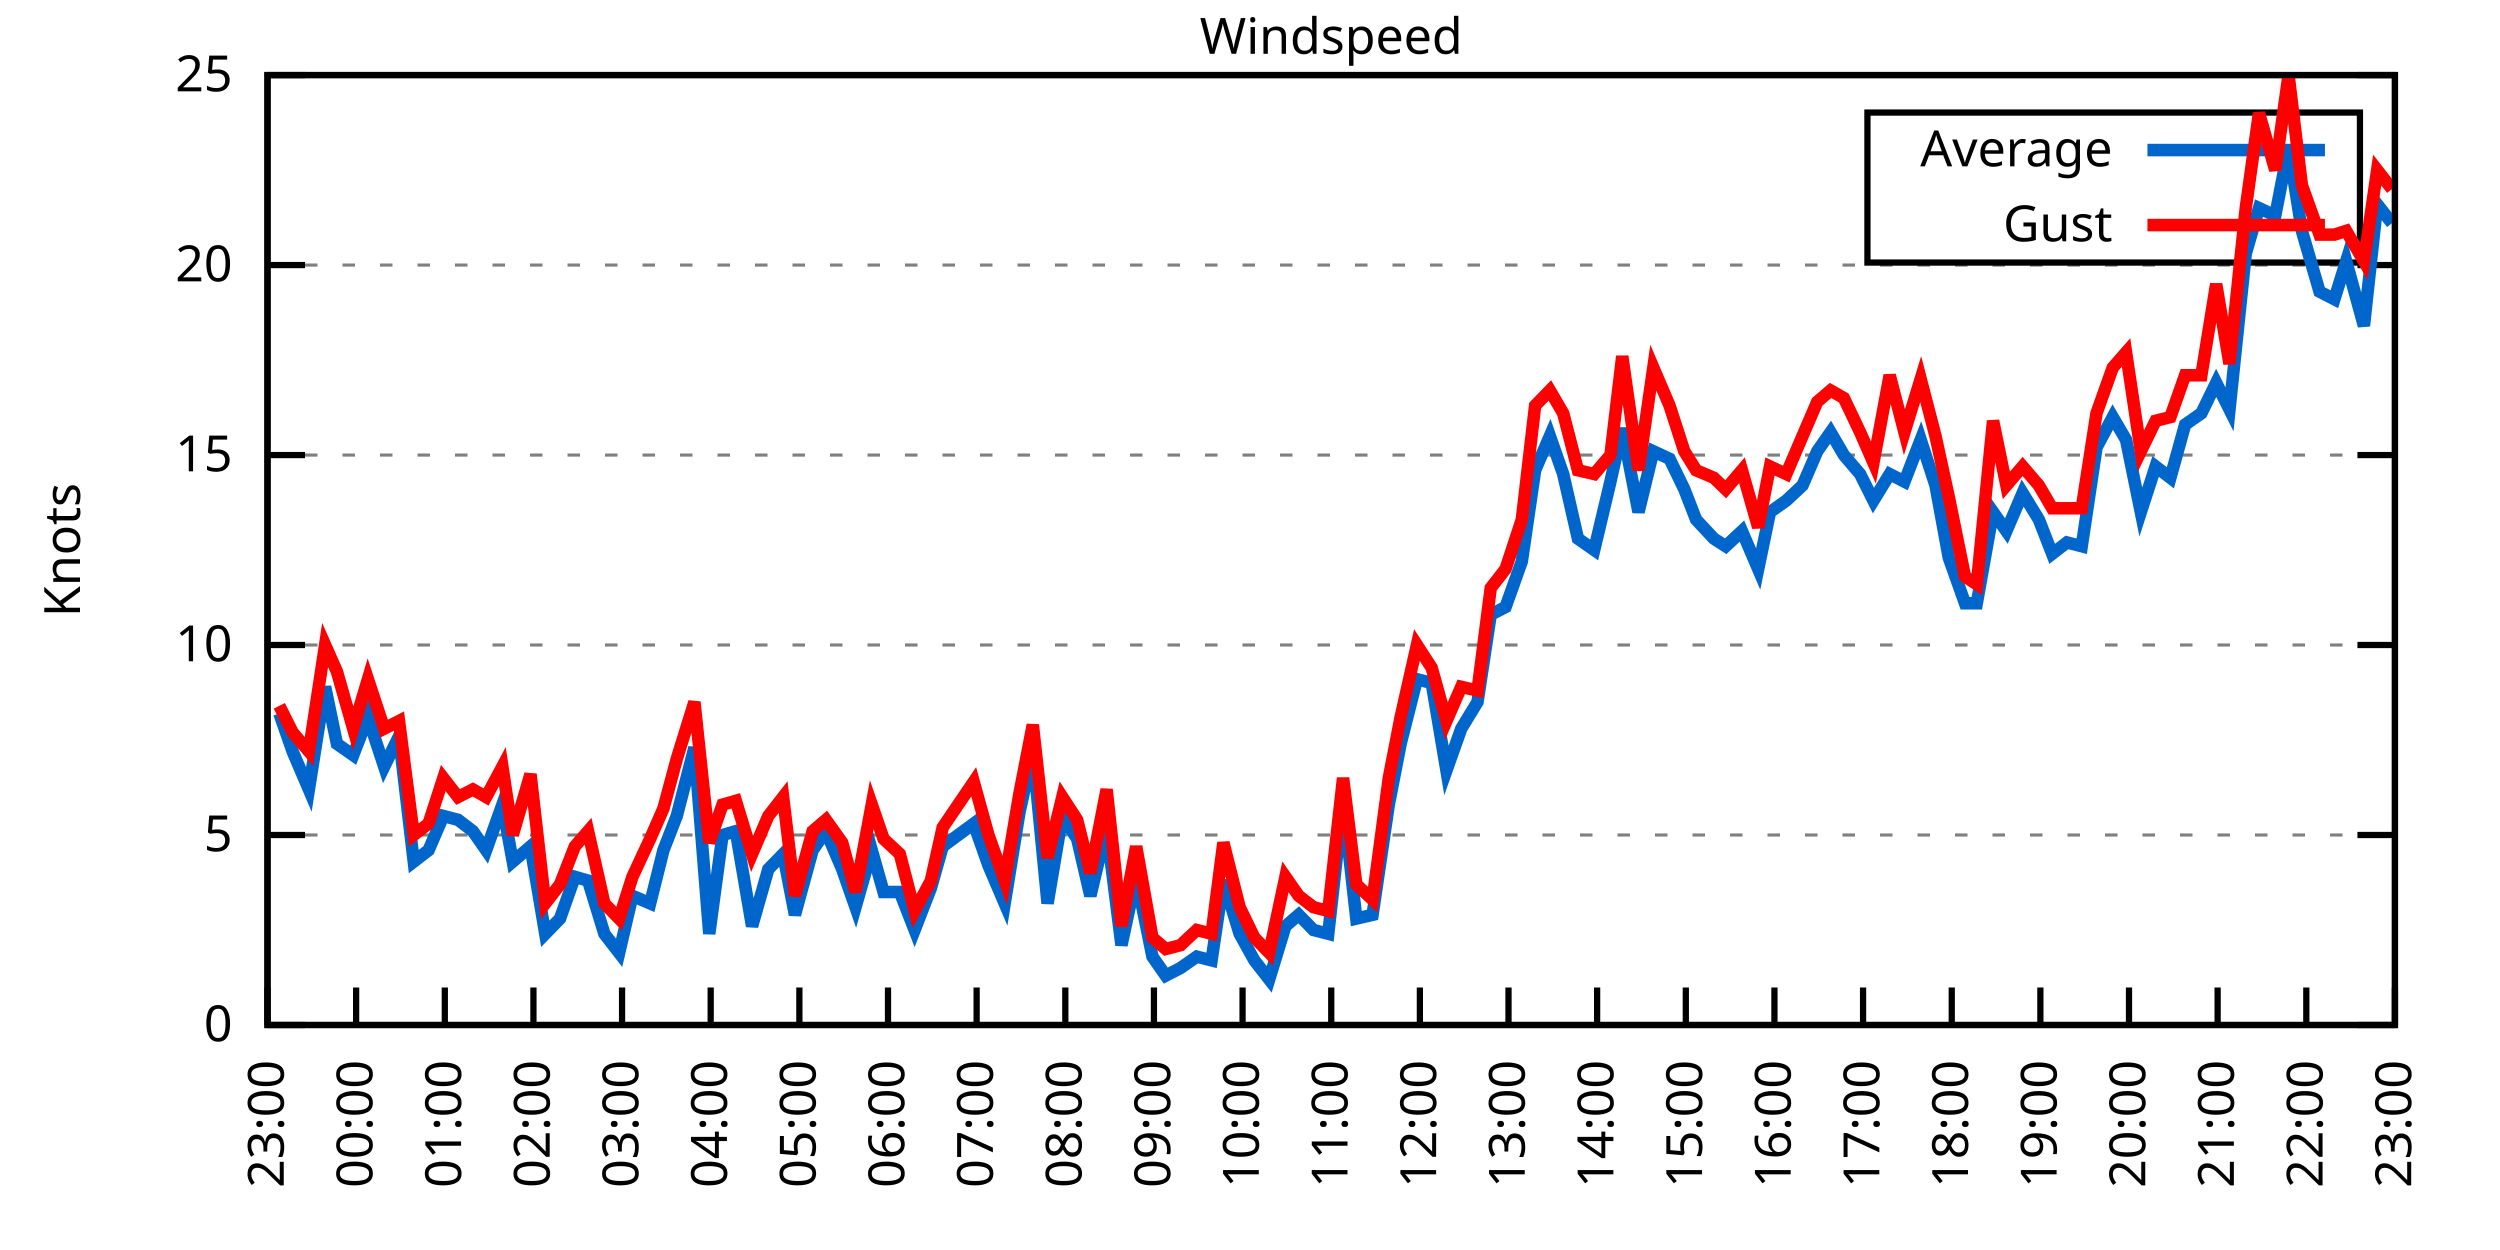
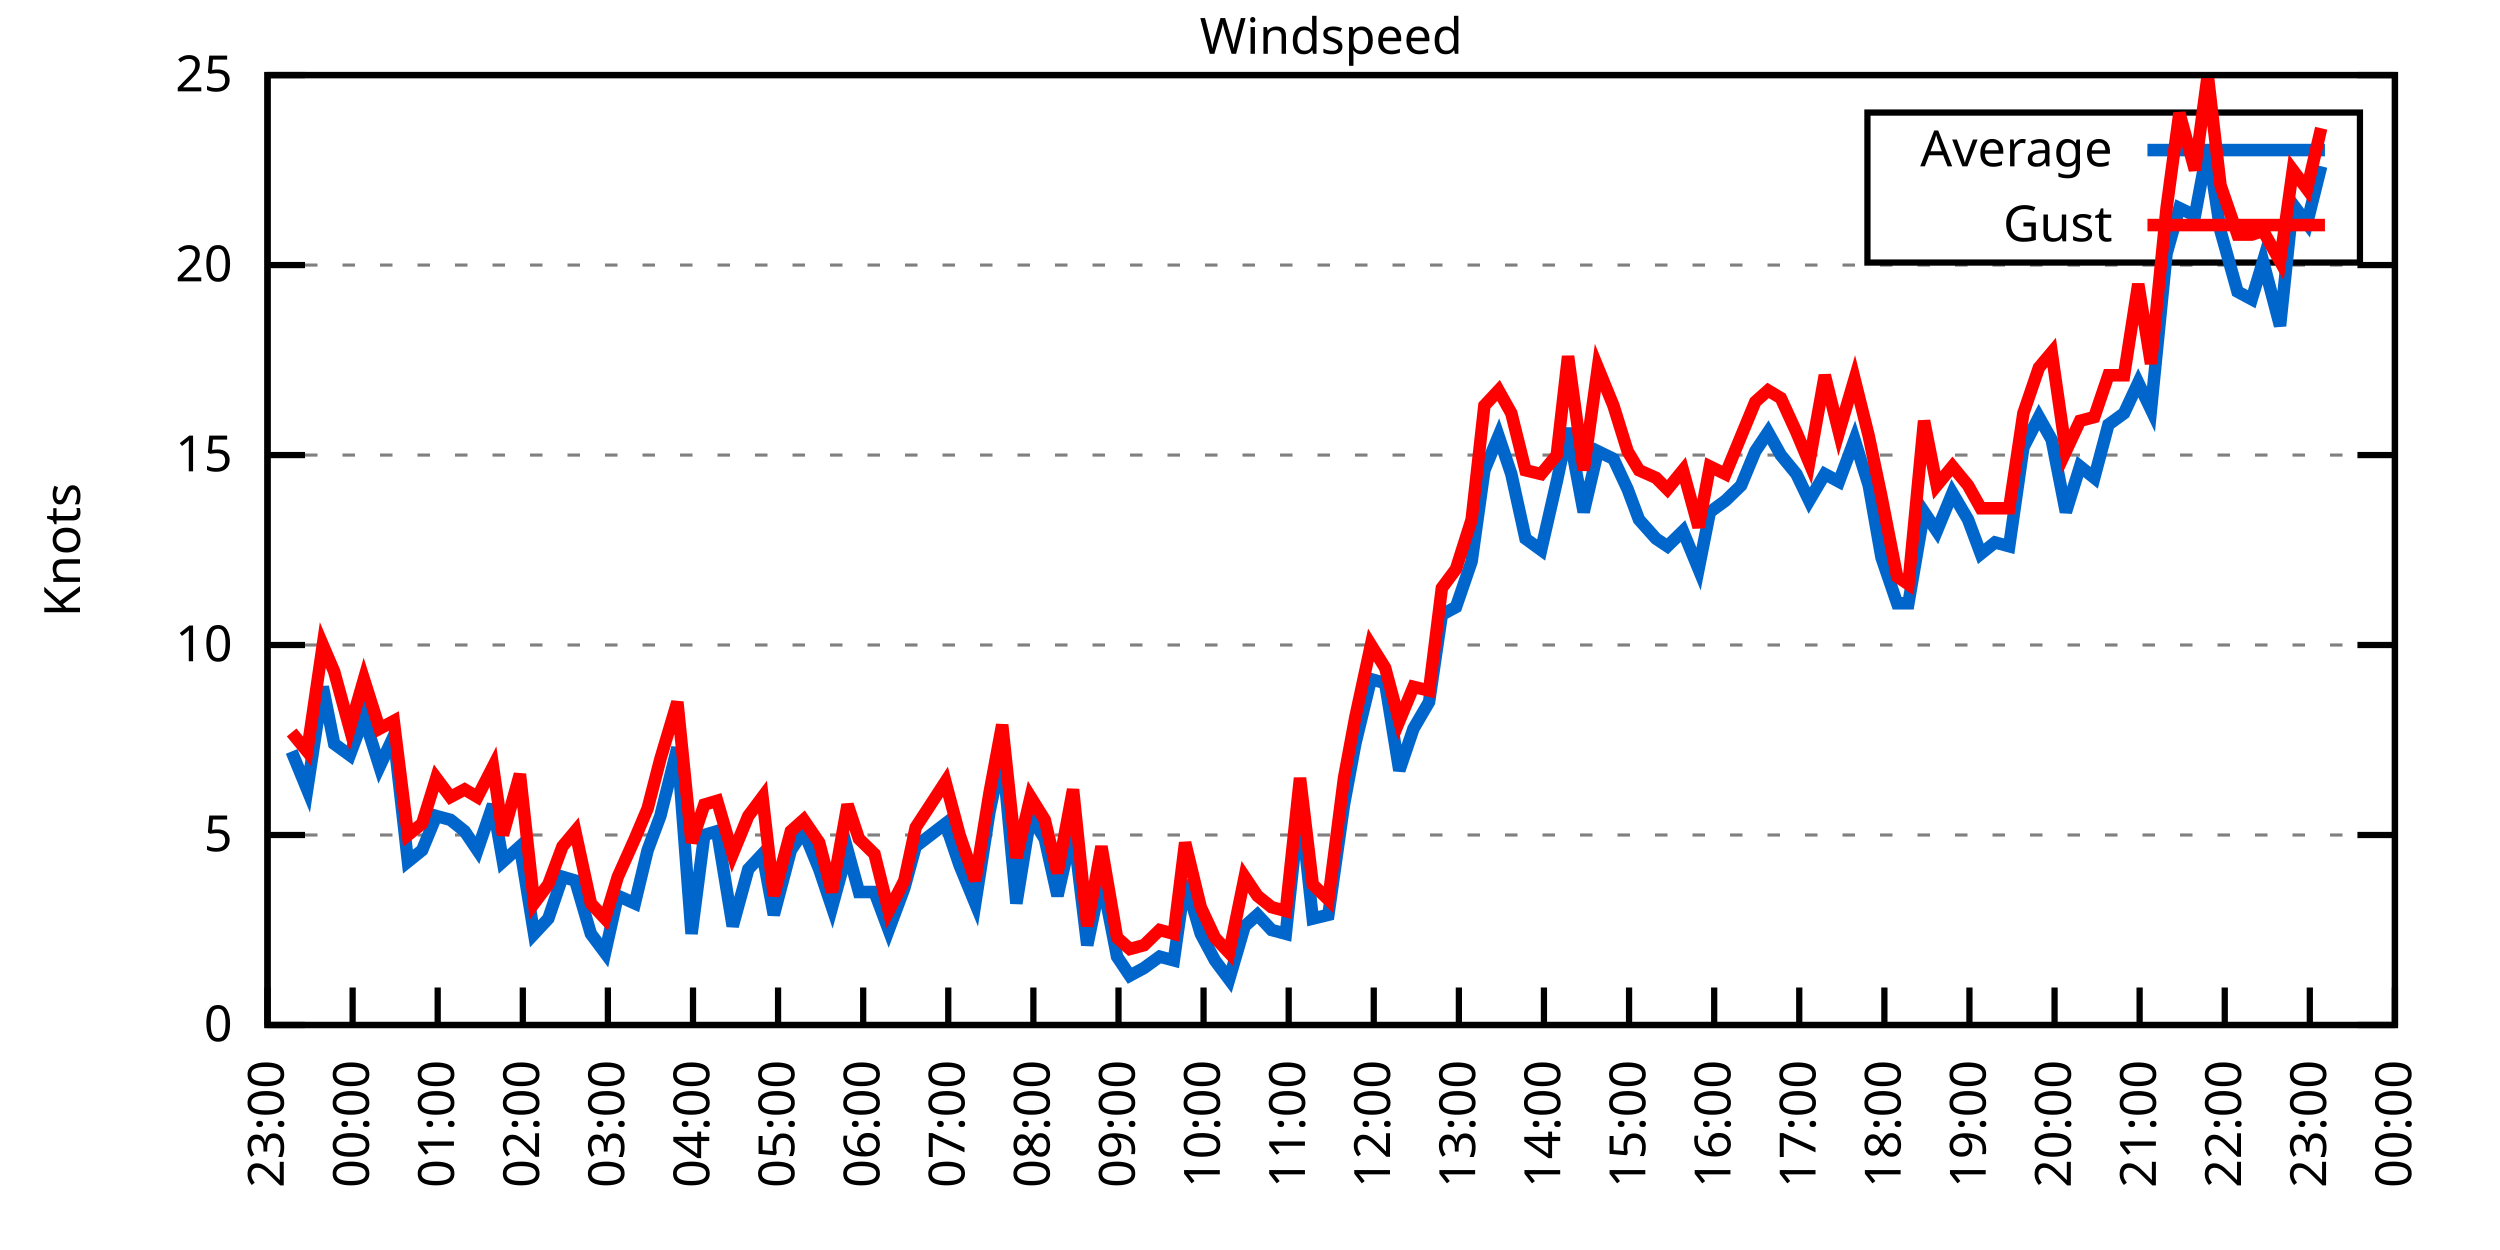
<svg xmlns="http://www.w3.org/2000/svg" xmlns:xlink="http://www.w3.org/1999/xlink" width="400" height="200" viewBox="0 0 400 200">
  <g id="gnuplot_canvas">
    <rect x="0" y="0" width="400" height="200" fill="none" />
    <defs>
      <circle id="gpDot" r="0.5" stroke-width="0.5" stroke="currentColor" />
      <path id="gpPt0" stroke-width="0.333" stroke="currentColor" d="M-1,0 h2 M0,-1 v2" />
      <path id="gpPt1" stroke-width="0.333" stroke="currentColor" d="M-1,-1 L1,1 M1,-1 L-1,1" />
      <path id="gpPt2" stroke-width="0.333" stroke="currentColor" d="M-1,0 L1,0 M0,-1 L0,1 M-1,-1 L1,1 M-1,1 L1,-1" />
      <rect id="gpPt3" stroke-width="0.333" stroke="currentColor" x="-1" y="-1" width="2" height="2" />
      <rect id="gpPt4" stroke-width="0.333" stroke="currentColor" fill="currentColor" x="-1" y="-1" width="2" height="2" />
      <circle id="gpPt5" stroke-width="0.333" stroke="currentColor" cx="0" cy="0" r="1" />
      <use xlink:href="#gpPt5" id="gpPt6" fill="currentColor" stroke="none" />
      <path id="gpPt7" stroke-width="0.333" stroke="currentColor" d="M0,-1.33 L-1.33,0.67 L1.33,0.67 z" />
      <use xlink:href="#gpPt7" id="gpPt8" fill="currentColor" stroke="none" />
      <use xlink:href="#gpPt7" id="gpPt9" stroke="currentColor" transform="rotate(180)" />
      <use xlink:href="#gpPt9" id="gpPt10" fill="currentColor" stroke="none" />
      <use xlink:href="#gpPt3" id="gpPt11" stroke="currentColor" transform="rotate(45)" />
      <use xlink:href="#gpPt11" id="gpPt12" fill="currentColor" stroke="none" />
      <path id="gpPt13" stroke-width="0.333" stroke="currentColor" d="M0,1.330 L1.265,0.411 L0.782,-1.067 L-0.782,-1.076 L-1.265,0.411 z" />
      <use xlink:href="#gpPt13" id="gpPt14" fill="currentColor" stroke="none" />
      <filter id="textbox" filterUnits="objectBoundingBox" x="0" y="0" height="1" width="1">
        <feFlood flood-color="white" flood-opacity="1" result="bgnd" />
        <feComposite in="SourceGraphic" in2="bgnd" operator="atop" />
      </filter>
      <filter id="greybox" filterUnits="objectBoundingBox" x="0" y="0" height="1" width="1">
        <feFlood flood-color="lightgrey" flood-opacity="1" result="grey" />
        <feComposite in="SourceGraphic" in2="grey" operator="atop" />
      </filter>
    </defs>
    <g fill="none" color="white" stroke="currentColor" stroke-width="1.00" stroke-linecap="butt" stroke-linejoin="miter">
</g>
    <g fill="none" color="black" stroke="currentColor" stroke-width="1.00" stroke-linecap="butt" stroke-linejoin="miter">
      <g stroke="none" shape-rendering="crispEdges">
        <polygon fill="rgb(255, 255, 255)" points="42.80,164.00 383.18,164.00 383.18,12.02 42.80,12.02 " />
      </g>
    </g>
    <g fill="none" color="black" stroke="currentColor" stroke-width="1.00" stroke-linecap="butt" stroke-linejoin="miter">
</g>
    <g fill="none" color="black" stroke="black" stroke-width="0.50" stroke-linecap="butt" stroke-linejoin="miter">
</g>
    <g fill="none" color="gray" stroke="currentColor" stroke-width="0.50" stroke-linecap="butt" stroke-linejoin="miter">
      <path stroke="gray" stroke-dasharray="2,4" class="gridline" d="M42.80,164.00 L383.19,164.00  " />
    </g>
    <g fill="none" color="gray" stroke="gray" stroke-width="1.00" stroke-linecap="butt" stroke-linejoin="miter">
</g>
    <g fill="none" color="black" stroke="currentColor" stroke-width="1.00" stroke-linecap="butt" stroke-linejoin="miter">
      <path stroke="black" d="M42.80,164.00 L48.80,164.00 M383.19,164.00 L377.19,164.00  " />
      <g transform="translate(37.20,166.60)" stroke="none" fill="black" font-family="Sans" font-size="8.00" text-anchor="end">
        <text>
          <tspan font-family="Sans"> 0</tspan>
        </text>
      </g>
    </g>
    <g fill="none" color="black" stroke="currentColor" stroke-width="1.00" stroke-linecap="butt" stroke-linejoin="miter">
</g>
    <g fill="none" color="black" stroke="black" stroke-width="0.50" stroke-linecap="butt" stroke-linejoin="miter">
</g>
    <g fill="none" color="gray" stroke="currentColor" stroke-width="0.50" stroke-linecap="butt" stroke-linejoin="miter">
      <path stroke="gray" stroke-dasharray="2,4" class="gridline" d="M42.80,133.60 L383.19,133.60  " />
    </g>
    <g fill="none" color="gray" stroke="gray" stroke-width="1.00" stroke-linecap="butt" stroke-linejoin="miter">
</g>
    <g fill="none" color="black" stroke="currentColor" stroke-width="1.00" stroke-linecap="butt" stroke-linejoin="miter">
      <path stroke="black" d="M42.80,133.60 L48.80,133.60 M383.19,133.60 L377.19,133.60  " />
      <g transform="translate(37.20,136.20)" stroke="none" fill="black" font-family="Sans" font-size="8.00" text-anchor="end">
        <text>
          <tspan font-family="Sans"> 5</tspan>
        </text>
      </g>
    </g>
    <g fill="none" color="black" stroke="currentColor" stroke-width="1.00" stroke-linecap="butt" stroke-linejoin="miter">
</g>
    <g fill="none" color="black" stroke="black" stroke-width="0.50" stroke-linecap="butt" stroke-linejoin="miter">
</g>
    <g fill="none" color="gray" stroke="currentColor" stroke-width="0.50" stroke-linecap="butt" stroke-linejoin="miter">
      <path stroke="gray" stroke-dasharray="2,4" class="gridline" d="M42.80,103.20 L383.19,103.20  " />
    </g>
    <g fill="none" color="gray" stroke="gray" stroke-width="1.00" stroke-linecap="butt" stroke-linejoin="miter">
</g>
    <g fill="none" color="black" stroke="currentColor" stroke-width="1.00" stroke-linecap="butt" stroke-linejoin="miter">
      <path stroke="black" d="M42.80,103.20 L48.80,103.20 M383.19,103.20 L377.19,103.20  " />
      <g transform="translate(37.20,105.80)" stroke="none" fill="black" font-family="Sans" font-size="8.00" text-anchor="end">
        <text>
          <tspan font-family="Sans"> 10</tspan>
        </text>
      </g>
    </g>
    <g fill="none" color="black" stroke="currentColor" stroke-width="1.00" stroke-linecap="butt" stroke-linejoin="miter">
</g>
    <g fill="none" color="black" stroke="black" stroke-width="0.50" stroke-linecap="butt" stroke-linejoin="miter">
</g>
    <g fill="none" color="gray" stroke="currentColor" stroke-width="0.50" stroke-linecap="butt" stroke-linejoin="miter">
      <path stroke="gray" stroke-dasharray="2,4" class="gridline" d="M42.80,72.81 L383.19,72.81  " />
    </g>
    <g fill="none" color="gray" stroke="gray" stroke-width="1.00" stroke-linecap="butt" stroke-linejoin="miter">
</g>
    <g fill="none" color="black" stroke="currentColor" stroke-width="1.00" stroke-linecap="butt" stroke-linejoin="miter">
      <path stroke="black" d="M42.80,72.81 L48.80,72.81 M383.19,72.81 L377.19,72.81  " />
      <g transform="translate(37.20,75.41)" stroke="none" fill="black" font-family="Sans" font-size="8.00" text-anchor="end">
        <text>
          <tspan font-family="Sans"> 15</tspan>
        </text>
      </g>
    </g>
    <g fill="none" color="black" stroke="currentColor" stroke-width="1.00" stroke-linecap="butt" stroke-linejoin="miter">
</g>
    <g fill="none" color="black" stroke="black" stroke-width="0.50" stroke-linecap="butt" stroke-linejoin="miter">
</g>
    <g fill="none" color="gray" stroke="currentColor" stroke-width="0.50" stroke-linecap="butt" stroke-linejoin="miter">
      <path stroke="gray" stroke-dasharray="2,4" class="gridline" d="M42.80,42.41 L383.19,42.41  " />
    </g>
    <g fill="none" color="gray" stroke="gray" stroke-width="1.00" stroke-linecap="butt" stroke-linejoin="miter">
</g>
    <g fill="none" color="black" stroke="currentColor" stroke-width="1.00" stroke-linecap="butt" stroke-linejoin="miter">
      <path stroke="black" d="M42.80,42.41 L48.80,42.41 M383.19,42.41 L377.19,42.41  " />
      <g transform="translate(37.20,45.01)" stroke="none" fill="black" font-family="Sans" font-size="8.00" text-anchor="end">
        <text>
          <tspan font-family="Sans"> 20</tspan>
        </text>
      </g>
    </g>
    <g fill="none" color="black" stroke="currentColor" stroke-width="1.00" stroke-linecap="butt" stroke-linejoin="miter">
</g>
    <g fill="none" color="black" stroke="black" stroke-width="0.50" stroke-linecap="butt" stroke-linejoin="miter">
</g>
    <g fill="none" color="gray" stroke="currentColor" stroke-width="0.50" stroke-linecap="butt" stroke-linejoin="miter">
      <path stroke="gray" stroke-dasharray="2,4" class="gridline" d="M42.80,12.01 L383.19,12.01  " />
    </g>
    <g fill="none" color="gray" stroke="gray" stroke-width="1.00" stroke-linecap="butt" stroke-linejoin="miter">
</g>
    <g fill="none" color="black" stroke="currentColor" stroke-width="1.00" stroke-linecap="butt" stroke-linejoin="miter">
      <path stroke="black" d="M42.80,12.01 L48.80,12.01 M383.19,12.01 L377.19,12.01  " />
      <g transform="translate(37.20,14.61)" stroke="none" fill="black" font-family="Sans" font-size="8.00" text-anchor="end">
        <text>
          <tspan font-family="Sans"> 25</tspan>
        </text>
      </g>
    </g>
    <g fill="none" color="black" stroke="currentColor" stroke-width="1.00" stroke-linecap="butt" stroke-linejoin="miter">
      <path stroke="black" d="M42.80,164.00 L42.80,158.00  " />
      <g transform="translate(45.40,169.60) rotate(270.00)" stroke="none" fill="black" font-family="Sans" font-size="8.00" text-anchor="end">
        <text>
          <tspan font-family="Sans">23:00</tspan>
        </text>
      </g>
    </g>
    <g fill="none" color="black" stroke="currentColor" stroke-width="1.00" stroke-linecap="butt" stroke-linejoin="miter">
-       <path stroke="black" d="M56.98,164.00 L56.98,158.00  " />
-       <g transform="translate(59.58,169.60) rotate(270.00)" stroke="none" fill="black" font-family="Sans" font-size="8.00" text-anchor="end">
+       <path stroke="black" d="M56.42,164.00 L56.42,158.00  " />
+       <g transform="translate(59.02,169.60) rotate(270.00)" stroke="none" fill="black" font-family="Sans" font-size="8.00" text-anchor="end">
        <text>
          <tspan font-family="Sans">00:00</tspan>
        </text>
      </g>
    </g>
    <g fill="none" color="black" stroke="currentColor" stroke-width="1.00" stroke-linecap="butt" stroke-linejoin="miter">
-       <path stroke="black" d="M71.17,164.00 L71.17,158.00  " />
-       <g transform="translate(73.77,169.60) rotate(270.00)" stroke="none" fill="black" font-family="Sans" font-size="8.00" text-anchor="end">
+       <path stroke="black" d="M70.03,164.00 L70.03,158.00  " />
+       <g transform="translate(72.63,169.60) rotate(270.00)" stroke="none" fill="black" font-family="Sans" font-size="8.00" text-anchor="end">
        <text>
          <tspan font-family="Sans">01:00</tspan>
        </text>
      </g>
    </g>
    <g fill="none" color="black" stroke="currentColor" stroke-width="1.00" stroke-linecap="butt" stroke-linejoin="miter">
-       <path stroke="black" d="M85.35,164.00 L85.35,158.00  " />
-       <g transform="translate(87.95,169.60) rotate(270.00)" stroke="none" fill="black" font-family="Sans" font-size="8.00" text-anchor="end">
+       <path stroke="black" d="M83.65,164.00 L83.65,158.00  " />
+       <g transform="translate(86.25,169.60) rotate(270.00)" stroke="none" fill="black" font-family="Sans" font-size="8.00" text-anchor="end">
        <text>
          <tspan font-family="Sans">02:00</tspan>
        </text>
      </g>
    </g>
    <g fill="none" color="black" stroke="currentColor" stroke-width="1.00" stroke-linecap="butt" stroke-linejoin="miter">
-       <path stroke="black" d="M99.53,164.00 L99.53,158.00  " />
-       <g transform="translate(102.13,169.60) rotate(270.00)" stroke="none" fill="black" font-family="Sans" font-size="8.00" text-anchor="end">
+       <path stroke="black" d="M97.26,164.00 L97.26,158.00  " />
+       <g transform="translate(99.86,169.60) rotate(270.00)" stroke="none" fill="black" font-family="Sans" font-size="8.00" text-anchor="end">
        <text>
          <tspan font-family="Sans">03:00</tspan>
        </text>
      </g>
    </g>
    <g fill="none" color="black" stroke="currentColor" stroke-width="1.00" stroke-linecap="butt" stroke-linejoin="miter">
-       <path stroke="black" d="M113.71,164.00 L113.71,158.00  " />
-       <g transform="translate(116.31,169.60) rotate(270.00)" stroke="none" fill="black" font-family="Sans" font-size="8.00" text-anchor="end">
+       <path stroke="black" d="M110.88,164.00 L110.88,158.00  " />
+       <g transform="translate(113.48,169.60) rotate(270.00)" stroke="none" fill="black" font-family="Sans" font-size="8.00" text-anchor="end">
        <text>
          <tspan font-family="Sans">04:00</tspan>
        </text>
      </g>
    </g>
    <g fill="none" color="black" stroke="currentColor" stroke-width="1.00" stroke-linecap="butt" stroke-linejoin="miter">
-       <path stroke="black" d="M127.90,164.00 L127.90,158.00  " />
-       <g transform="translate(130.50,169.60) rotate(270.00)" stroke="none" fill="black" font-family="Sans" font-size="8.00" text-anchor="end">
+       <path stroke="black" d="M124.49,164.00 L124.49,158.00  " />
+       <g transform="translate(127.09,169.60) rotate(270.00)" stroke="none" fill="black" font-family="Sans" font-size="8.00" text-anchor="end">
        <text>
          <tspan font-family="Sans">05:00</tspan>
        </text>
      </g>
    </g>
    <g fill="none" color="black" stroke="currentColor" stroke-width="1.00" stroke-linecap="butt" stroke-linejoin="miter">
-       <path stroke="black" d="M142.08,164.00 L142.08,158.00  " />
-       <g transform="translate(144.68,169.60) rotate(270.00)" stroke="none" fill="black" font-family="Sans" font-size="8.00" text-anchor="end">
+       <path stroke="black" d="M138.11,164.00 L138.11,158.00  " />
+       <g transform="translate(140.71,169.60) rotate(270.00)" stroke="none" fill="black" font-family="Sans" font-size="8.00" text-anchor="end">
        <text>
          <tspan font-family="Sans">06:00</tspan>
        </text>
      </g>
    </g>
    <g fill="none" color="black" stroke="currentColor" stroke-width="1.00" stroke-linecap="butt" stroke-linejoin="miter">
-       <path stroke="black" d="M156.26,164.00 L156.26,158.00  " />
-       <g transform="translate(158.86,169.60) rotate(270.00)" stroke="none" fill="black" font-family="Sans" font-size="8.00" text-anchor="end">
+       <path stroke="black" d="M151.72,164.00 L151.72,158.00  " />
+       <g transform="translate(154.32,169.60) rotate(270.00)" stroke="none" fill="black" font-family="Sans" font-size="8.00" text-anchor="end">
        <text>
          <tspan font-family="Sans">07:00</tspan>
        </text>
      </g>
    </g>
    <g fill="none" color="black" stroke="currentColor" stroke-width="1.00" stroke-linecap="butt" stroke-linejoin="miter">
-       <path stroke="black" d="M170.45,164.00 L170.45,158.00  " />
-       <g transform="translate(173.05,169.60) rotate(270.00)" stroke="none" fill="black" font-family="Sans" font-size="8.00" text-anchor="end">
+       <path stroke="black" d="M165.34,164.00 L165.34,158.00  " />
+       <g transform="translate(167.94,169.60) rotate(270.00)" stroke="none" fill="black" font-family="Sans" font-size="8.00" text-anchor="end">
        <text>
          <tspan font-family="Sans">08:00</tspan>
        </text>
      </g>
    </g>
    <g fill="none" color="black" stroke="currentColor" stroke-width="1.00" stroke-linecap="butt" stroke-linejoin="miter">
-       <path stroke="black" d="M184.63,164.00 L184.63,158.00  " />
-       <g transform="translate(187.23,169.60) rotate(270.00)" stroke="none" fill="black" font-family="Sans" font-size="8.00" text-anchor="end">
+       <path stroke="black" d="M178.96,164.00 L178.96,158.00  " />
+       <g transform="translate(181.56,169.60) rotate(270.00)" stroke="none" fill="black" font-family="Sans" font-size="8.00" text-anchor="end">
        <text>
          <tspan font-family="Sans">09:00</tspan>
        </text>
      </g>
    </g>
    <g fill="none" color="black" stroke="currentColor" stroke-width="1.00" stroke-linecap="butt" stroke-linejoin="miter">
-       <path stroke="black" d="M198.81,164.00 L198.81,158.00  " />
-       <g transform="translate(201.41,169.60) rotate(270.00)" stroke="none" fill="black" font-family="Sans" font-size="8.00" text-anchor="end">
+       <path stroke="black" d="M192.57,164.00 L192.57,158.00  " />
+       <g transform="translate(195.17,169.60) rotate(270.00)" stroke="none" fill="black" font-family="Sans" font-size="8.00" text-anchor="end">
        <text>
          <tspan font-family="Sans">10:00</tspan>
        </text>
      </g>
    </g>
    <g fill="none" color="black" stroke="currentColor" stroke-width="1.00" stroke-linecap="butt" stroke-linejoin="miter">
-       <path stroke="black" d="M213.00,164.00 L213.00,158.00  " />
-       <g transform="translate(215.60,169.60) rotate(270.00)" stroke="none" fill="black" font-family="Sans" font-size="8.00" text-anchor="end">
+       <path stroke="black" d="M206.19,164.00 L206.19,158.00  " />
+       <g transform="translate(208.79,169.60) rotate(270.00)" stroke="none" fill="black" font-family="Sans" font-size="8.00" text-anchor="end">
        <text>
          <tspan font-family="Sans">11:00</tspan>
        </text>
      </g>
    </g>
    <g fill="none" color="black" stroke="currentColor" stroke-width="1.00" stroke-linecap="butt" stroke-linejoin="miter">
-       <path stroke="black" d="M227.18,164.00 L227.18,158.00  " />
-       <g transform="translate(229.78,169.60) rotate(270.00)" stroke="none" fill="black" font-family="Sans" font-size="8.00" text-anchor="end">
+       <path stroke="black" d="M219.80,164.00 L219.80,158.00  " />
+       <g transform="translate(222.40,169.60) rotate(270.00)" stroke="none" fill="black" font-family="Sans" font-size="8.00" text-anchor="end">
        <text>
          <tspan font-family="Sans">12:00</tspan>
        </text>
      </g>
    </g>
    <g fill="none" color="black" stroke="currentColor" stroke-width="1.00" stroke-linecap="butt" stroke-linejoin="miter">
-       <path stroke="black" d="M241.36,164.00 L241.36,158.00  " />
-       <g transform="translate(243.96,169.60) rotate(270.00)" stroke="none" fill="black" font-family="Sans" font-size="8.00" text-anchor="end">
+       <path stroke="black" d="M233.42,164.00 L233.42,158.00  " />
+       <g transform="translate(236.02,169.60) rotate(270.00)" stroke="none" fill="black" font-family="Sans" font-size="8.00" text-anchor="end">
        <text>
          <tspan font-family="Sans">13:00</tspan>
        </text>
      </g>
    </g>
    <g fill="none" color="black" stroke="currentColor" stroke-width="1.00" stroke-linecap="butt" stroke-linejoin="miter">
-       <path stroke="black" d="M255.54,164.00 L255.54,158.00  " />
-       <g transform="translate(258.14,169.60) rotate(270.00)" stroke="none" fill="black" font-family="Sans" font-size="8.00" text-anchor="end">
+       <path stroke="black" d="M247.03,164.00 L247.03,158.00  " />
+       <g transform="translate(249.63,169.60) rotate(270.00)" stroke="none" fill="black" font-family="Sans" font-size="8.00" text-anchor="end">
        <text>
          <tspan font-family="Sans">14:00</tspan>
        </text>
      </g>
    </g>
    <g fill="none" color="black" stroke="currentColor" stroke-width="1.00" stroke-linecap="butt" stroke-linejoin="miter">
-       <path stroke="black" d="M269.73,164.00 L269.73,158.00  " />
-       <g transform="translate(272.33,169.60) rotate(270.00)" stroke="none" fill="black" font-family="Sans" font-size="8.00" text-anchor="end">
+       <path stroke="black" d="M260.65,164.00 L260.65,158.00  " />
+       <g transform="translate(263.25,169.60) rotate(270.00)" stroke="none" fill="black" font-family="Sans" font-size="8.00" text-anchor="end">
        <text>
          <tspan font-family="Sans">15:00</tspan>
        </text>
      </g>
    </g>
    <g fill="none" color="black" stroke="currentColor" stroke-width="1.00" stroke-linecap="butt" stroke-linejoin="miter">
-       <path stroke="black" d="M283.91,164.00 L283.91,158.00  " />
-       <g transform="translate(286.51,169.60) rotate(270.00)" stroke="none" fill="black" font-family="Sans" font-size="8.00" text-anchor="end">
+       <path stroke="black" d="M274.27,164.00 L274.27,158.00  " />
+       <g transform="translate(276.87,169.60) rotate(270.00)" stroke="none" fill="black" font-family="Sans" font-size="8.00" text-anchor="end">
        <text>
          <tspan font-family="Sans">16:00</tspan>
        </text>
      </g>
    </g>
    <g fill="none" color="black" stroke="currentColor" stroke-width="1.00" stroke-linecap="butt" stroke-linejoin="miter">
-       <path stroke="black" d="M298.09,164.00 L298.09,158.00  " />
-       <g transform="translate(300.69,169.60) rotate(270.00)" stroke="none" fill="black" font-family="Sans" font-size="8.00" text-anchor="end">
+       <path stroke="black" d="M287.88,164.00 L287.88,158.00  " />
+       <g transform="translate(290.48,169.60) rotate(270.00)" stroke="none" fill="black" font-family="Sans" font-size="8.00" text-anchor="end">
        <text>
          <tspan font-family="Sans">17:00</tspan>
        </text>
      </g>
    </g>
    <g fill="none" color="black" stroke="currentColor" stroke-width="1.00" stroke-linecap="butt" stroke-linejoin="miter">
-       <path stroke="black" d="M312.28,164.00 L312.28,158.00  " />
-       <g transform="translate(314.88,169.60) rotate(270.00)" stroke="none" fill="black" font-family="Sans" font-size="8.00" text-anchor="end">
+       <path stroke="black" d="M301.50,164.00 L301.50,158.00  " />
+       <g transform="translate(304.10,169.60) rotate(270.00)" stroke="none" fill="black" font-family="Sans" font-size="8.00" text-anchor="end">
        <text>
          <tspan font-family="Sans">18:00</tspan>
        </text>
      </g>
    </g>
    <g fill="none" color="black" stroke="currentColor" stroke-width="1.00" stroke-linecap="butt" stroke-linejoin="miter">
-       <path stroke="black" d="M326.46,164.00 L326.46,158.00  " />
-       <g transform="translate(329.06,169.60) rotate(270.00)" stroke="none" fill="black" font-family="Sans" font-size="8.00" text-anchor="end">
+       <path stroke="black" d="M315.11,164.00 L315.11,158.00  " />
+       <g transform="translate(317.71,169.60) rotate(270.00)" stroke="none" fill="black" font-family="Sans" font-size="8.00" text-anchor="end">
        <text>
          <tspan font-family="Sans">19:00</tspan>
        </text>
      </g>
    </g>
    <g fill="none" color="black" stroke="currentColor" stroke-width="1.00" stroke-linecap="butt" stroke-linejoin="miter">
-       <path stroke="black" d="M340.64,164.00 L340.64,158.00  " />
-       <g transform="translate(343.24,169.60) rotate(270.00)" stroke="none" fill="black" font-family="Sans" font-size="8.00" text-anchor="end">
+       <path stroke="black" d="M328.73,164.00 L328.73,158.00  " />
+       <g transform="translate(331.33,169.60) rotate(270.00)" stroke="none" fill="black" font-family="Sans" font-size="8.00" text-anchor="end">
        <text>
          <tspan font-family="Sans">20:00</tspan>
        </text>
      </g>
    </g>
    <g fill="none" color="black" stroke="currentColor" stroke-width="1.00" stroke-linecap="butt" stroke-linejoin="miter">
-       <path stroke="black" d="M354.82,164.00 L354.82,158.00  " />
-       <g transform="translate(357.42,169.60) rotate(270.00)" stroke="none" fill="black" font-family="Sans" font-size="8.00" text-anchor="end">
+       <path stroke="black" d="M342.34,164.00 L342.34,158.00  " />
+       <g transform="translate(344.94,169.60) rotate(270.00)" stroke="none" fill="black" font-family="Sans" font-size="8.00" text-anchor="end">
        <text>
          <tspan font-family="Sans">21:00</tspan>
        </text>
      </g>
    </g>
    <g fill="none" color="black" stroke="currentColor" stroke-width="1.00" stroke-linecap="butt" stroke-linejoin="miter">
-       <path stroke="black" d="M369.01,164.00 L369.01,158.00  " />
-       <g transform="translate(371.61,169.60) rotate(270.00)" stroke="none" fill="black" font-family="Sans" font-size="8.00" text-anchor="end">
+       <path stroke="black" d="M355.96,164.00 L355.96,158.00  " />
+       <g transform="translate(358.56,169.60) rotate(270.00)" stroke="none" fill="black" font-family="Sans" font-size="8.00" text-anchor="end">
        <text>
          <tspan font-family="Sans">22:00</tspan>
+         </text>
+       </g>
+     </g>
+     <g fill="none" color="black" stroke="currentColor" stroke-width="1.00" stroke-linecap="butt" stroke-linejoin="miter">
+       <path stroke="black" d="M369.57,164.00 L369.57,158.00  " />
+       <g transform="translate(372.17,169.60) rotate(270.00)" stroke="none" fill="black" font-family="Sans" font-size="8.00" text-anchor="end">
+         <text>
+           <tspan font-family="Sans">23:00</tspan>
        </text>
      </g>
    </g>
    <g fill="none" color="black" stroke="currentColor" stroke-width="1.00" stroke-linecap="butt" stroke-linejoin="miter">
      <path stroke="black" d="M383.19,164.00 L383.19,158.00  " />
      <g transform="translate(385.79,169.60) rotate(270.00)" stroke="none" fill="black" font-family="Sans" font-size="8.00" text-anchor="end">
        <text>
-           <tspan font-family="Sans">23:00</tspan>
+           <tspan font-family="Sans">00:00</tspan>
        </text>
      </g>
    </g>
    <g fill="none" color="black" stroke="currentColor" stroke-width="1.00" stroke-linecap="butt" stroke-linejoin="miter">
</g>
    <g fill="none" color="black" stroke="currentColor" stroke-width="1.00" stroke-linecap="butt" stroke-linejoin="miter">
      <path stroke="black" d="M42.80,12.01 L42.80,164.00 L383.19,164.00 L383.19,12.01 L42.80,12.01 Z  " />
    </g>
    <g fill="none" color="black" stroke="currentColor" stroke-width="1.00" stroke-linecap="butt" stroke-linejoin="miter">
</g>
    <g fill="none" color="black" stroke="currentColor" stroke-width="1.00" stroke-linecap="butt" stroke-linejoin="miter">
      <path stroke="black" d="M298.79,42.01 L298.79,18.01 L377.59,18.01 L377.59,42.01 L298.79,42.01 Z  " />
    </g>
    <g id="Windspeed_plot_1">
      <g fill="none" color="white" stroke="black" stroke-width="2.00" stroke-linecap="butt" stroke-linejoin="miter">
</g>
      <g fill="none" color="black" stroke="currentColor" stroke-width="2.00" stroke-linecap="butt" stroke-linejoin="miter">
        <g transform="translate(337.99,26.61)" stroke="none" fill="black" font-family="Sans" font-size="8.00" text-anchor="end">
          <text>
            <tspan font-family="Sans">Average</tspan>
          </text>
        </g>
      </g>
      <g fill="none" color="black" stroke="currentColor" stroke-width="2.00" stroke-linecap="butt" stroke-linejoin="miter">
-         <path stroke="rgb(  0, 102, 204)" d="M343.59,24.01 L371.99,24.01 M44.69,114.15 L46.82,120.23 L49.42,126.31 L52.02,109.89 L53.91,119.01 L56.51,120.83   L58.87,114.76 L61.47,122.66 L63.84,117.80 L66.20,137.86 L68.57,136.03 L70.93,130.56 L73.29,131.17 L75.66,132.99   L77.78,136.03 L80.38,128.74 L82.04,137.86 L84.88,135.43 L87.24,149.41 L89.60,146.98 L91.97,140.29 L94.09,140.90   L96.70,149.41 L99.06,152.45 L101.19,143.33 L104.02,144.55 L106.15,136.03 L108.28,130.56 L111.11,119.62 L113.48,149.41   L115.61,133.60 L117.73,132.99 L120.33,148.19 L122.93,139.07 L125.30,136.64 L127.19,146.37 L130.02,136.03 L132.15,132.99   L134.75,139.07 L136.88,145.15 L139.48,136.03 L141.37,142.72 L143.97,142.72 L146.34,148.80 L148.94,142.11 L150.83,135.43   L155.79,131.78 L158.15,138.47 L160.75,144.55 L163.12,129.95 L165.25,120.23 L167.61,144.55 L169.97,130.56 L172.34,134.21   L174.46,143.33 L177.06,132.39 L179.43,151.23 L181.79,140.29 L184.39,153.06 L186.52,156.10 L188.88,154.88 L191.48,153.06   L193.85,153.66 L195.74,140.90 L198.34,149.41 L200.70,153.66 L203.07,156.70 L205.67,148.19 L207.79,146.37 L210.16,148.80   L212.52,149.41 L214.89,128.13 L217.01,146.98 L219.61,146.37 L222.21,128.74 L224.10,119.01 L226.71,108.68 L229.07,109.28   L231.43,123.27 L233.80,116.58 L236.40,112.32 L238.52,98.34 L240.89,97.12 L243.49,89.83 L245.62,75.24 L247.98,69.77   L250.11,75.85 L252.47,86.18 L255.07,88.00 L257.67,77.06 L259.56,68.55 L262.16,81.93 L264.53,72.20 L267.13,73.41   L269.49,78.28 L271.38,83.14 L274.22,86.18 L276.11,87.40 L278.71,84.97 L281.31,91.04 L283.20,81.93 L285.80,80.10   L288.40,77.67 L290.76,72.20 L292.89,69.16 L295.02,72.81 L297.62,75.85 L299.75,80.10 L302.35,75.85 L304.71,77.06   L307.31,70.37 L309.68,77.67 L311.80,89.22 L314.40,96.52 L316.29,96.52 L318.89,81.93 L321.02,84.97 L323.62,78.89   L326.22,83.14 L328.35,88.61 L330.71,86.79 L333.08,87.40 L335.44,71.59 L338.04,66.73 L340.17,70.37 L342.53,81.93   L344.90,74.63 L347.26,76.45 L349.62,67.94 L352.22,66.12 L354.59,61.25 L356.72,65.51 L359.32,40.58 L361.44,33.29   L364.04,34.50 L366.17,23.56 L368.30,36.94 L371.13,46.66 L373.50,47.88 L375.39,41.80 L378.23,52.14 L380.35,32.68   L382.72,35.72  " />
+         <path stroke="rgb(  0, 102, 204)" d="M343.59,24.01 L371.99,24.01 M46.66,120.23 L49.15,126.31 L51.65,109.89 L53.47,119.01 L55.96,120.83 L58.23,114.76   L60.73,122.66 L63.00,117.80 L65.27,137.86 L67.54,136.03 L69.80,130.56 L72.07,131.17 L74.34,132.99 L76.39,136.03   L78.88,128.74 L80.47,137.86 L83.19,135.43 L85.46,149.41 L87.73,146.98 L90.00,140.29 L92.04,140.90 L94.54,149.41   L96.81,152.45 L98.85,143.33 L101.57,144.55 L103.62,136.03 L105.66,130.56 L108.38,119.62 L110.65,149.41 L112.69,133.60   L114.74,132.99 L117.23,148.19 L119.73,139.07 L122.00,136.64 L123.81,146.37 L126.54,136.03 L128.58,132.99 L131.07,139.07   L133.12,145.15 L135.61,136.03 L137.43,142.72 L139.92,142.72 L142.19,148.80 L144.69,142.11 L146.51,135.43 L151.27,131.78   L153.54,138.47 L156.04,144.55 L158.31,129.95 L160.35,120.23 L162.62,144.55 L164.89,130.56 L167.16,134.21 L169.20,143.33   L171.69,132.39 L173.96,151.23 L176.23,140.29 L178.73,153.06 L180.77,156.10 L183.04,154.88 L185.54,153.06 L187.81,153.66   L189.62,140.90 L192.12,149.41 L194.39,153.66 L196.66,156.70 L199.15,148.19 L201.19,146.37 L203.46,148.80 L205.73,149.41   L208.00,128.13 L210.04,146.98 L212.54,146.37 L215.04,128.74 L216.85,119.01 L219.35,108.68 L221.62,109.28 L223.89,123.27   L226.16,116.58 L228.65,112.32 L230.70,98.34 L232.96,97.12 L235.46,89.83 L237.50,75.24 L239.77,69.77 L241.81,75.85   L244.08,86.18 L246.58,88.00 L249.08,77.06 L250.89,68.55 L253.39,81.93 L255.66,72.20 L258.15,73.41 L260.42,78.28   L262.24,83.14 L264.96,86.18 L266.78,87.40 L269.27,84.97 L271.77,91.04 L273.58,81.93 L276.08,80.10 L278.58,77.67   L280.85,72.20 L282.89,69.16 L284.93,72.81 L287.43,75.85 L289.47,80.10 L291.97,75.85 L294.23,77.06 L296.73,70.37   L299.00,77.67 L301.04,89.22 L303.54,96.52 L305.35,96.52 L307.85,81.93 L309.89,84.97 L312.39,78.89 L314.89,83.14   L316.93,88.61 L319.20,86.79 L321.47,87.40 L323.74,71.59 L326.23,66.73 L328.27,70.37 L330.54,81.93 L332.81,74.63   L335.08,76.45 L337.35,67.94 L339.85,66.12 L342.12,61.25 L344.16,65.51 L346.65,40.58 L348.70,33.29 L351.19,34.50   L353.24,23.56 L355.28,36.94 L358.00,46.66 L360.27,47.88 L362.09,41.80 L364.81,52.14 L366.85,32.68 L369.12,35.72   L371.39,26.60  " />
      </g>
    </g>
    <g id="Windspeed_plot_2">
      <g fill="none" color="black" stroke="currentColor" stroke-width="2.00" stroke-linecap="butt" stroke-linejoin="miter">
        <g transform="translate(337.99,38.61)" stroke="none" fill="black" font-family="Sans" font-size="8.00" text-anchor="end">
          <text>
            <tspan font-family="Sans">Gust</tspan>
          </text>
        </g>
      </g>
      <g fill="none" color="black" stroke="currentColor" stroke-width="2.00" stroke-linecap="butt" stroke-linejoin="miter">
-         <path stroke="rgb(255,   0,   0)" d="M343.59,36.01 L371.99,36.01 M44.69,112.93 L46.82,117.19 L49.42,120.23 L52.02,103.20 L53.91,107.46 L56.51,116.58   L58.87,108.68 L61.47,116.58 L63.84,115.36 L66.20,133.60 L68.57,131.78 L70.93,124.48 L73.29,127.52 L75.66,126.31   L77.78,127.52 L80.38,122.66 L82.04,133.60 L84.88,123.87 L87.24,144.55 L89.60,141.51 L91.97,135.43 L94.09,132.99   L96.70,144.55 L99.06,146.98 L101.19,140.29 L104.02,134.21 L106.15,129.35 L108.28,121.44 L111.11,112.32 L113.48,134.82   L115.61,128.74 L117.73,128.13 L120.33,136.64 L122.93,130.56 L125.30,127.52 L127.19,143.33 L130.02,132.99 L132.15,131.17   L134.75,134.82 L136.88,142.72 L139.48,128.74 L141.37,134.21 L143.97,136.64 L146.34,145.76 L148.94,140.90 L150.83,132.39   L155.79,125.09 L158.15,133.60 L160.75,140.90 L163.12,126.91 L165.25,115.97 L167.61,137.25 L169.97,127.52 L172.34,131.17   L174.46,139.68 L177.06,126.31 L179.43,148.19 L181.79,135.43 L184.39,150.02 L186.52,151.84 L188.88,151.23 L191.48,148.80   L193.85,149.41 L195.74,134.82 L198.34,145.15 L200.70,150.02 L203.07,152.45 L205.67,140.29 L207.79,143.33 L210.16,145.15   L212.52,145.76 L214.89,124.48 L217.01,141.51 L219.61,143.94 L222.21,124.48 L224.10,114.76 L226.71,103.20 L229.07,106.85   L231.43,115.36 L233.80,109.89 L236.40,110.50 L238.52,94.08 L240.89,91.04 L243.49,83.14 L245.62,64.90 L247.98,62.47   L250.11,66.12 L252.47,75.24 L255.07,75.85 L257.67,72.81 L259.56,57.00 L262.16,75.24 L264.53,58.82 L267.13,64.90   L269.49,72.20 L271.38,75.24 L274.22,76.45 L276.11,78.28 L278.71,75.24 L281.31,84.36 L283.20,74.63 L285.80,75.85   L288.40,69.77 L290.76,64.29 L292.89,62.47 L295.02,63.69 L297.62,69.16 L299.75,74.02 L302.35,60.04 L304.71,69.16   L307.31,60.65 L309.68,69.77 L311.80,79.49 L314.40,92.26 L316.29,93.48 L318.89,67.33 L321.02,77.67 L323.62,74.63   L326.22,77.67 L328.35,81.32 L330.71,81.32 L333.08,81.32 L335.44,66.12 L338.04,58.82 L340.17,56.39 L342.53,72.20   L344.90,67.33 L347.26,66.73 L349.62,60.04 L352.22,60.04 L354.59,45.45 L356.72,58.21 L359.32,33.29 L361.44,18.09   L364.04,27.21 L366.17,12.01 L368.30,29.64 L371.13,37.54 L373.50,37.54 L375.39,36.94 L378.23,41.80 L380.35,27.21   L382.72,30.25  " />
+         <path stroke="rgb(255,   0,   0)" d="M343.59,36.01 L371.99,36.01 M46.66,117.19 L49.15,120.23 L51.65,103.20 L53.47,107.46 L55.96,116.58 L58.23,108.68   L60.73,116.58 L63.00,115.36 L65.27,133.60 L67.54,131.78 L69.80,124.48 L72.07,127.52 L74.34,126.31 L76.39,127.52   L78.88,122.66 L80.47,133.60 L83.19,123.87 L85.46,144.55 L87.73,141.51 L90.00,135.43 L92.04,132.99 L94.54,144.55   L96.81,146.98 L98.85,140.29 L101.57,134.21 L103.62,129.35 L105.66,121.44 L108.38,112.32 L110.65,134.82 L112.69,128.74   L114.74,128.13 L117.23,136.64 L119.73,130.56 L122.00,127.52 L123.81,143.33 L126.54,132.99 L128.58,131.17 L131.07,134.82   L133.12,142.72 L135.61,128.74 L137.43,134.21 L139.92,136.64 L142.19,145.76 L144.69,140.90 L146.51,132.39 L151.27,125.09   L153.54,133.60 L156.04,140.90 L158.31,126.91 L160.35,115.97 L162.62,137.25 L164.89,127.52 L167.16,131.17 L169.20,139.68   L171.69,126.31 L173.96,148.19 L176.23,135.43 L178.73,150.02 L180.77,151.84 L183.04,151.23 L185.54,148.80 L187.81,149.41   L189.62,134.82 L192.12,145.15 L194.39,150.02 L196.66,152.45 L199.15,140.29 L201.19,143.33 L203.46,145.15 L205.73,145.76   L208.00,124.48 L210.04,141.51 L212.54,143.94 L215.04,124.48 L216.85,114.76 L219.35,103.20 L221.62,106.85 L223.89,115.36   L226.16,109.89 L228.65,110.50 L230.70,94.08 L232.96,91.04 L235.46,83.14 L237.50,64.90 L239.77,62.47 L241.81,66.12   L244.08,75.24 L246.58,75.85 L249.08,72.81 L250.89,57.00 L253.39,75.24 L255.66,58.82 L258.15,64.90 L260.42,72.20   L262.24,75.24 L264.96,76.45 L266.78,78.28 L269.27,75.24 L271.77,84.36 L273.58,74.63 L276.08,75.85 L278.58,69.77   L280.85,64.29 L282.89,62.47 L284.93,63.69 L287.43,69.16 L289.47,74.02 L291.97,60.04 L294.23,69.16 L296.73,60.65   L299.00,69.77 L301.04,79.49 L303.54,92.26 L305.35,93.48 L307.85,67.33 L309.89,77.67 L312.39,74.63 L314.89,77.67   L316.93,81.32 L319.20,81.32 L321.47,81.32 L323.74,66.12 L326.23,58.82 L328.27,56.39 L330.54,72.20 L332.81,67.33   L335.08,66.73 L337.35,60.04 L339.85,60.04 L342.12,45.45 L344.16,58.21 L346.65,33.29 L348.70,18.09 L351.19,27.21   L353.24,12.01 L355.28,29.64 L358.00,37.54 L360.27,37.54 L362.09,36.94 L364.81,41.80 L366.85,27.21 L369.12,30.25   L371.39,20.52  " />
      </g>
    </g>
    <g fill="none" color="black" stroke="currentColor" stroke-width="2.00" stroke-linecap="butt" stroke-linejoin="miter">
</g>
    <g fill="none" color="black" stroke="black" stroke-width="1.00" stroke-linecap="butt" stroke-linejoin="miter">
</g>
    <g fill="none" color="black" stroke="currentColor" stroke-width="1.00" stroke-linecap="butt" stroke-linejoin="miter">
      <path stroke="black" d="M42.80,12.01 L42.80,164.00 L383.19,164.00 L383.19,12.01 L42.80,12.01 Z  " />
      <g transform="translate(12.80,88.01) rotate(270.00)" stroke="none" fill="black" font-family="Sans" font-size="8.00" text-anchor="middle">
        <text>
          <tspan font-family="Sans">Knots</tspan>
        </text>
      </g>
    </g>
    <g fill="none" color="black" stroke="currentColor" stroke-width="1.00" stroke-linecap="butt" stroke-linejoin="miter">
</g>
    <g fill="none" color="black" stroke="currentColor" stroke-width="1.00" stroke-linecap="butt" stroke-linejoin="miter">
      <g transform="translate(212.99,8.61)" stroke="none" fill="black" font-family="Sans" font-size="8.00" text-anchor="middle">
        <text>
          <tspan font-family="Sans">Windspeed</tspan>
        </text>
      </g>
    </g>
    <g fill="none" color="black" stroke="currentColor" stroke-width="1.00" stroke-linecap="butt" stroke-linejoin="miter">
</g>
  </g>
</svg>
